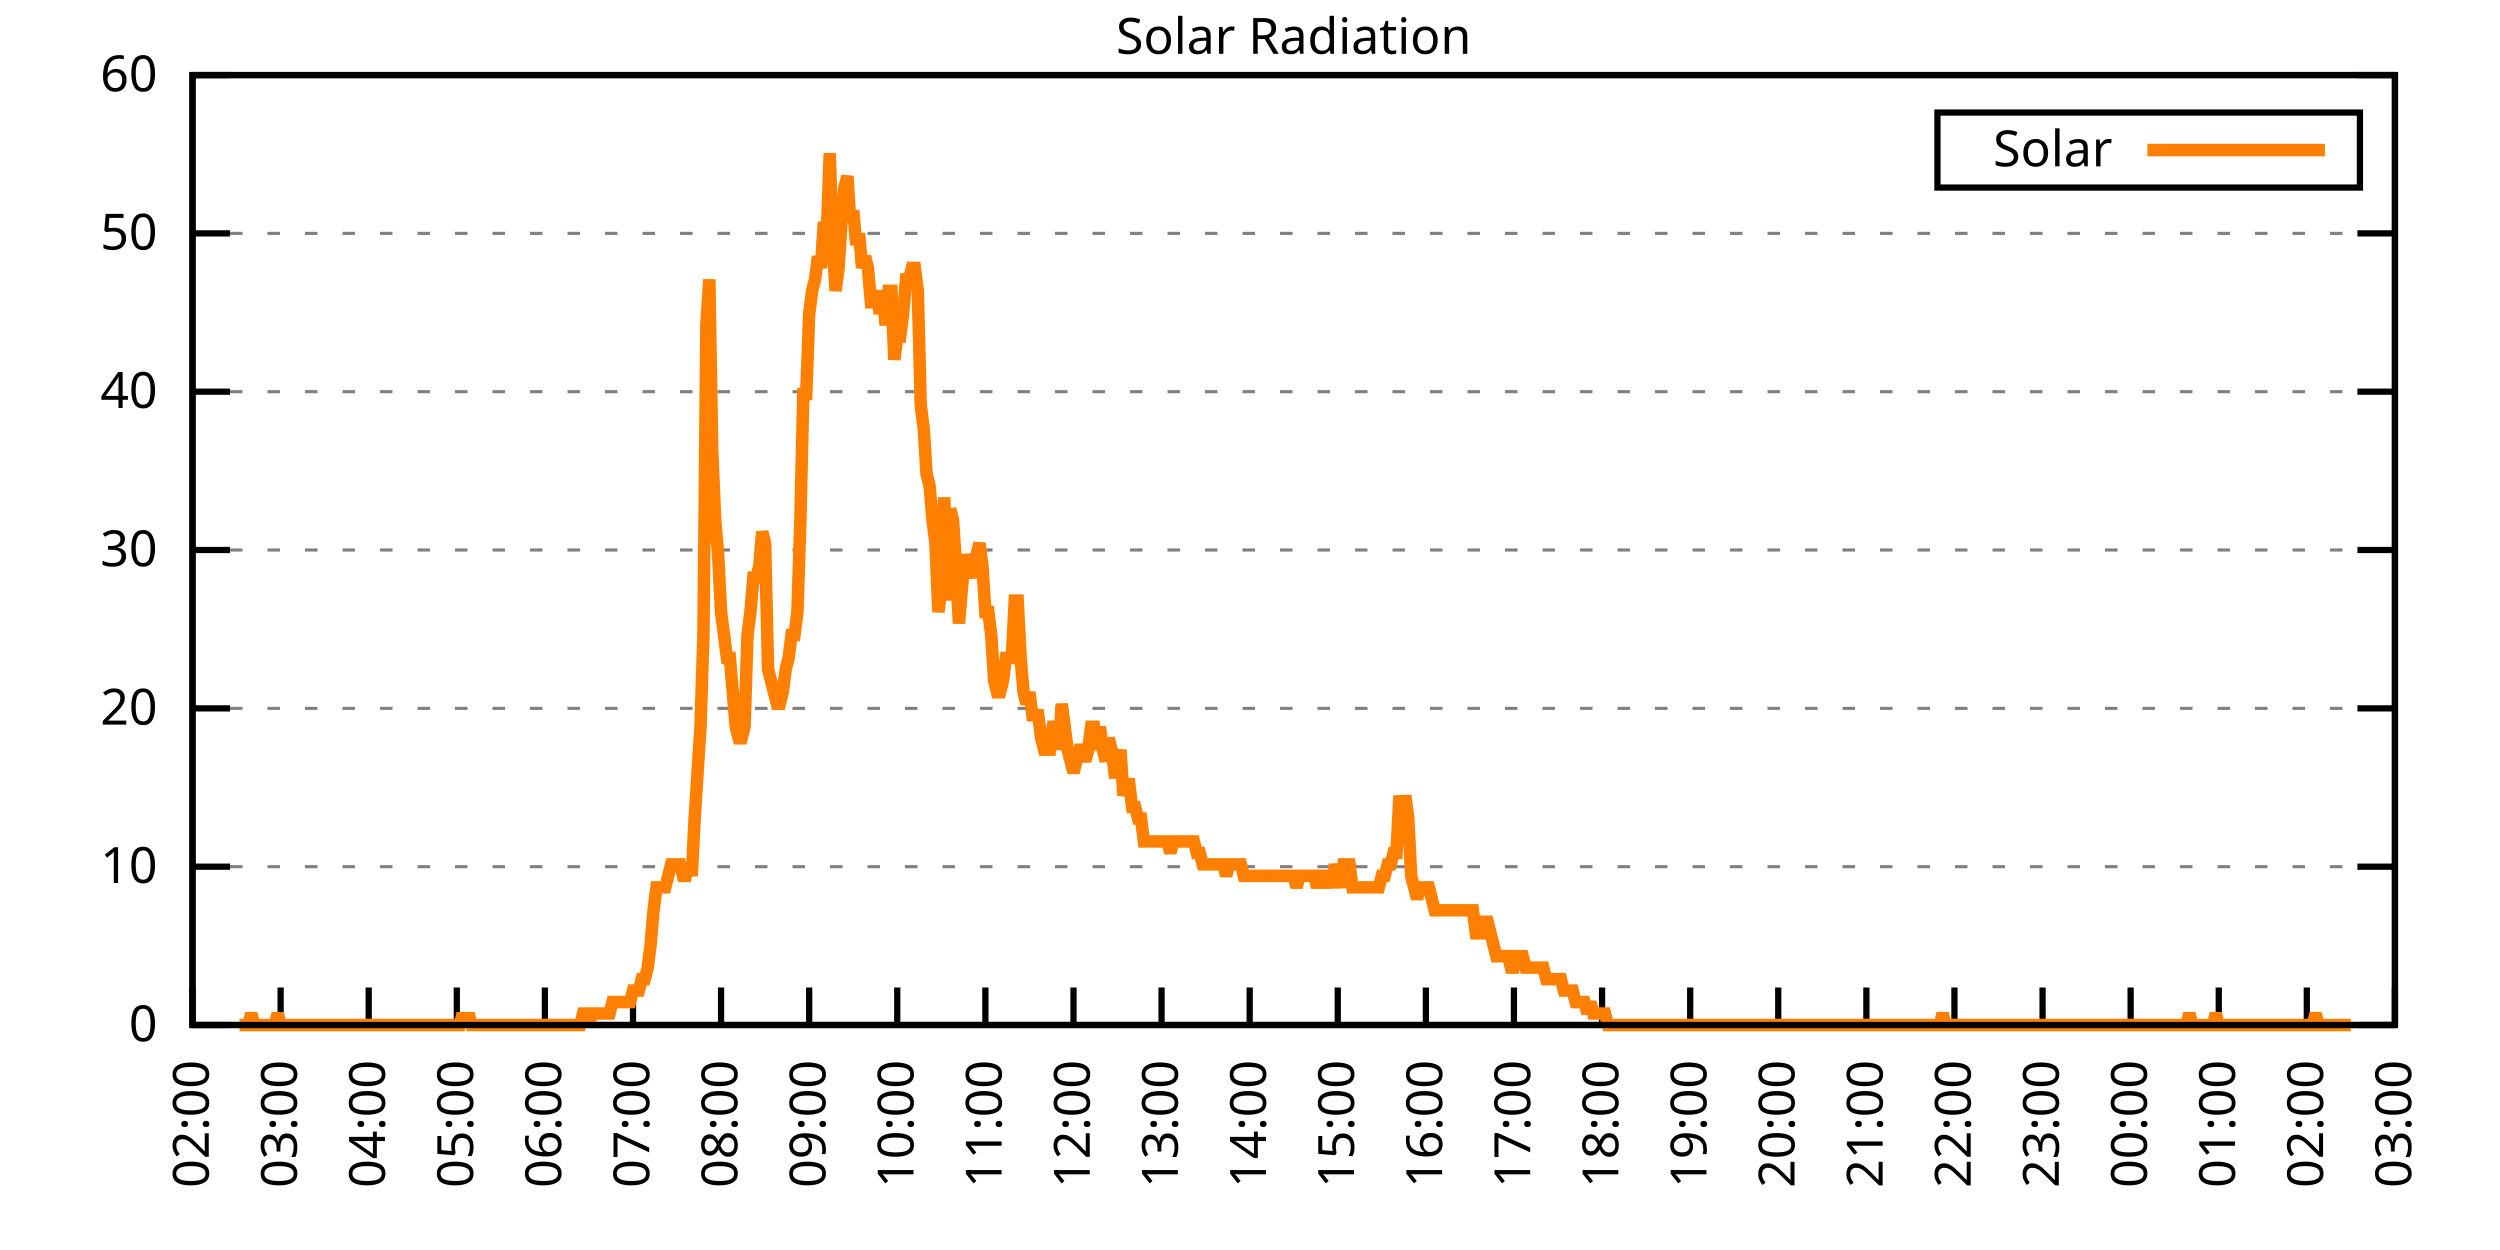
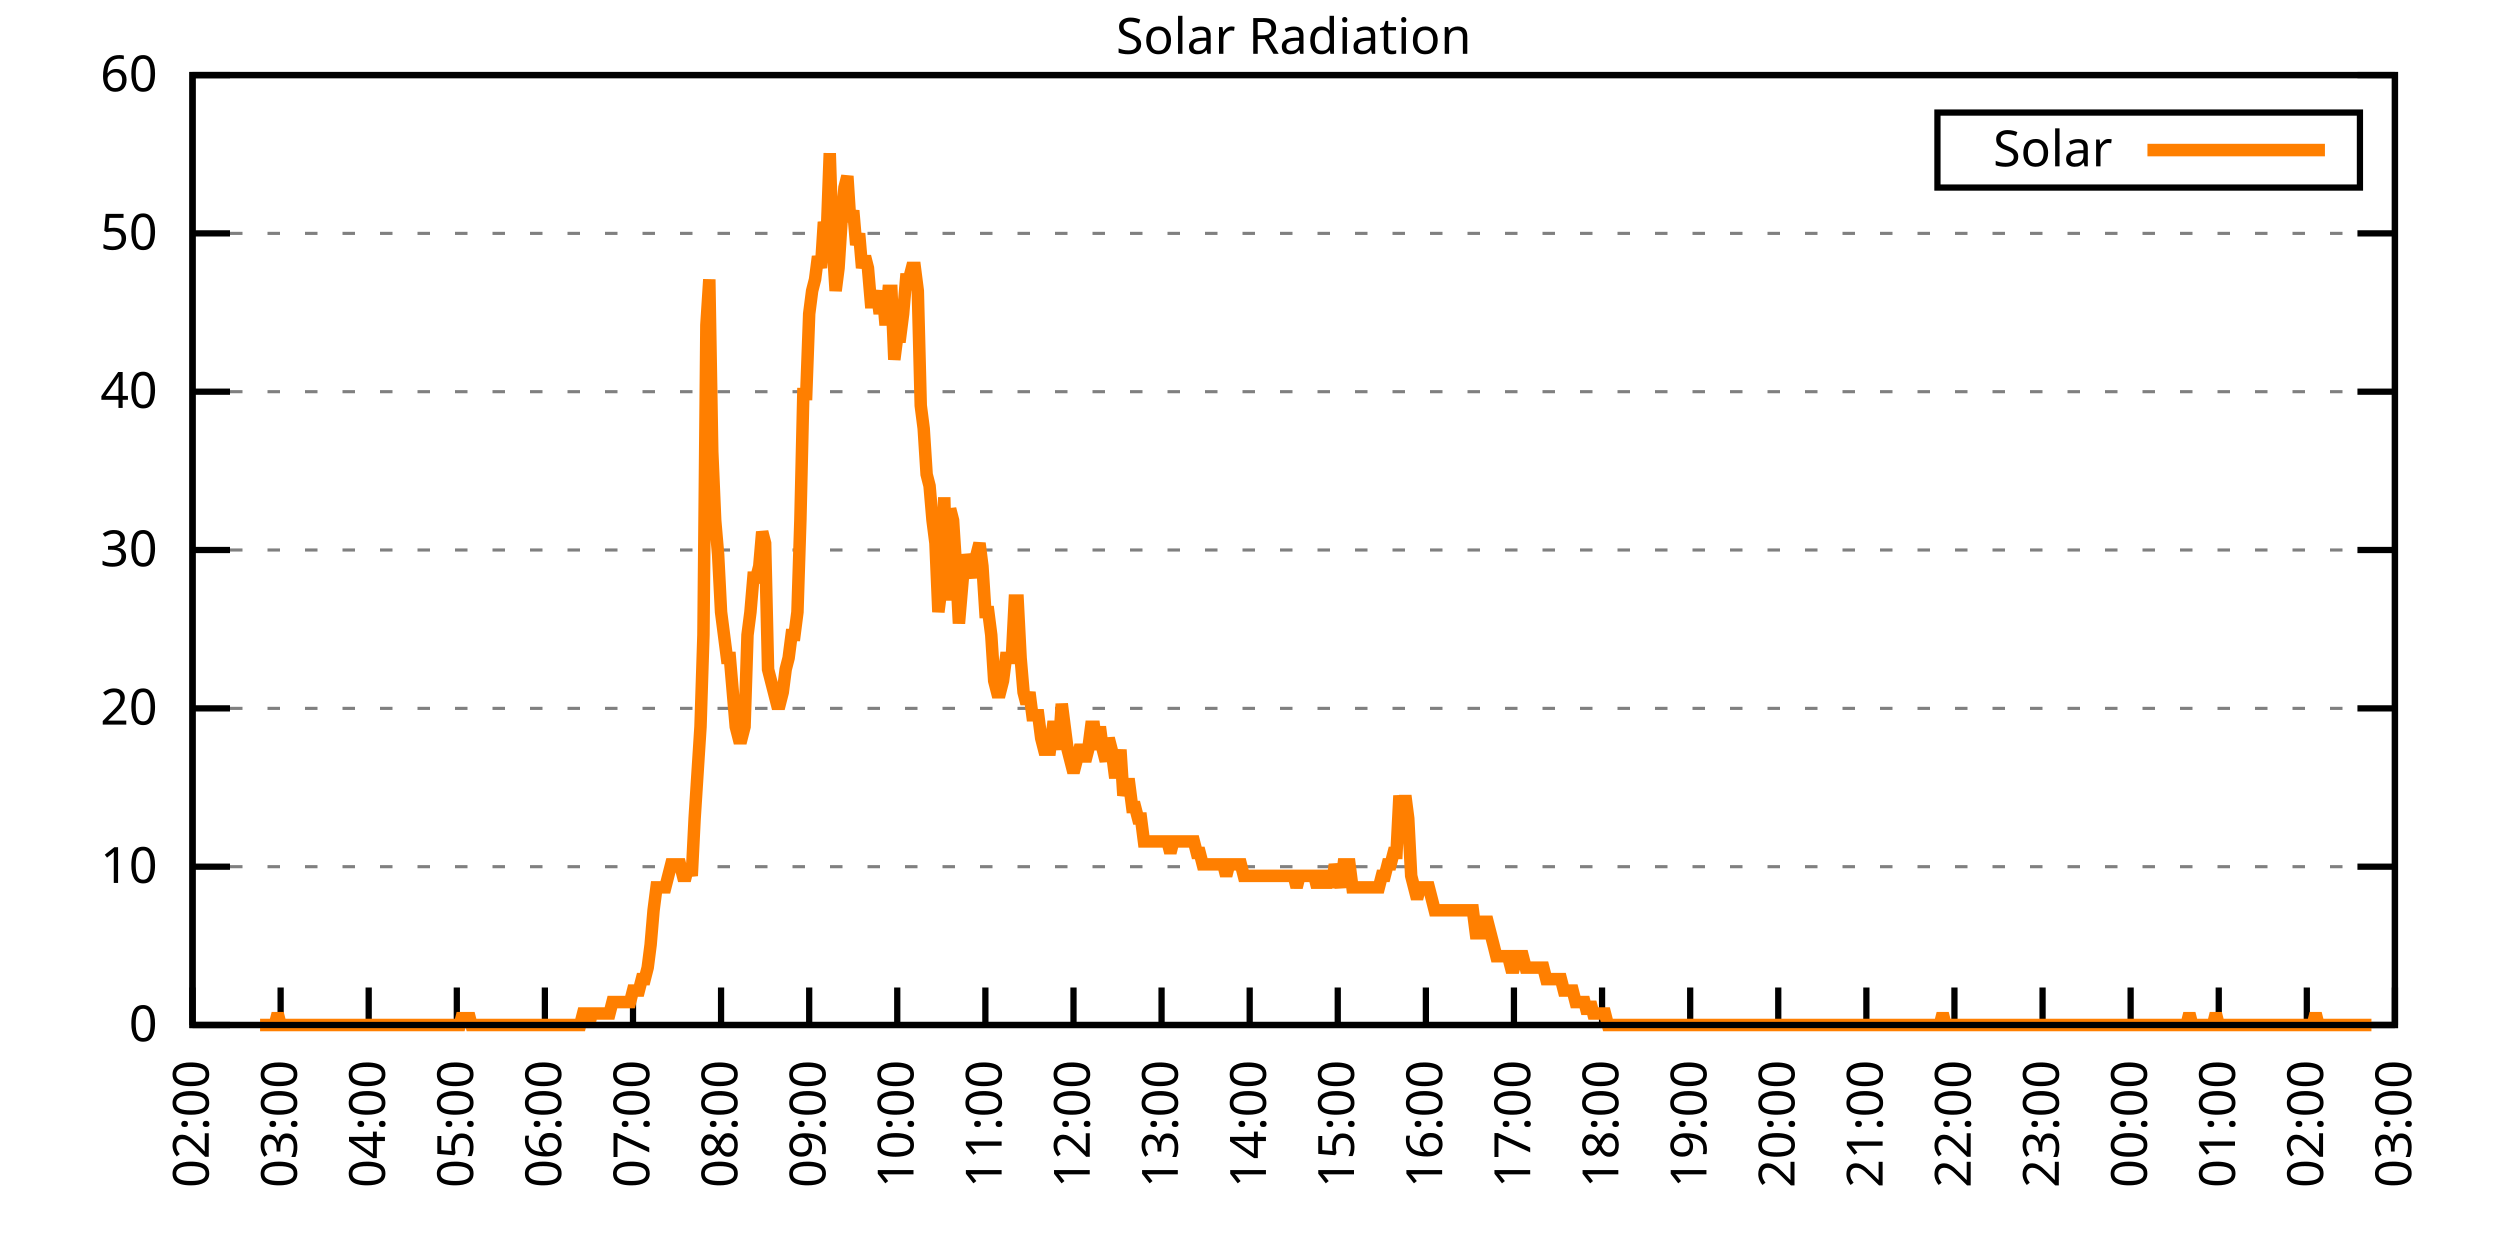
<svg xmlns="http://www.w3.org/2000/svg" xmlns:xlink="http://www.w3.org/1999/xlink" width="400" height="200" viewBox="0 0 400 200">
  <g id="gnuplot_canvas">
    <rect x="0" y="0" width="400" height="200" fill="none" />
    <defs>
      <circle id="gpDot" r="0.5" stroke-width="0.5" stroke="currentColor" />
      <path id="gpPt0" stroke-width="0.333" stroke="currentColor" d="M-1,0 h2 M0,-1 v2" />
      <path id="gpPt1" stroke-width="0.333" stroke="currentColor" d="M-1,-1 L1,1 M1,-1 L-1,1" />
      <path id="gpPt2" stroke-width="0.333" stroke="currentColor" d="M-1,0 L1,0 M0,-1 L0,1 M-1,-1 L1,1 M-1,1 L1,-1" />
      <rect id="gpPt3" stroke-width="0.333" stroke="currentColor" x="-1" y="-1" width="2" height="2" />
      <rect id="gpPt4" stroke-width="0.333" stroke="currentColor" fill="currentColor" x="-1" y="-1" width="2" height="2" />
      <circle id="gpPt5" stroke-width="0.333" stroke="currentColor" cx="0" cy="0" r="1" />
      <use xlink:href="#gpPt5" id="gpPt6" fill="currentColor" stroke="none" />
      <path id="gpPt7" stroke-width="0.333" stroke="currentColor" d="M0,-1.33 L-1.33,0.67 L1.33,0.67 z" />
      <use xlink:href="#gpPt7" id="gpPt8" fill="currentColor" stroke="none" />
      <use xlink:href="#gpPt7" id="gpPt9" stroke="currentColor" transform="rotate(180)" />
      <use xlink:href="#gpPt9" id="gpPt10" fill="currentColor" stroke="none" />
      <use xlink:href="#gpPt3" id="gpPt11" stroke="currentColor" transform="rotate(45)" />
      <use xlink:href="#gpPt11" id="gpPt12" fill="currentColor" stroke="none" />
      <path id="gpPt13" stroke-width="0.333" stroke="currentColor" d="M0,1.330 L1.265,0.411 L0.782,-1.067 L-0.782,-1.076 L-1.265,0.411 z" />
      <use xlink:href="#gpPt13" id="gpPt14" fill="currentColor" stroke="none" />
      <filter id="textbox" filterUnits="objectBoundingBox" x="0" y="0" height="1" width="1">
        <feFlood flood-color="white" flood-opacity="1" result="bgnd" />
        <feComposite in="SourceGraphic" in2="bgnd" operator="atop" />
      </filter>
      <filter id="greybox" filterUnits="objectBoundingBox" x="0" y="0" height="1" width="1">
        <feFlood flood-color="lightgrey" flood-opacity="1" result="grey" />
        <feComposite in="SourceGraphic" in2="grey" operator="atop" />
      </filter>
    </defs>
    <g fill="none" color="white" stroke="currentColor" stroke-width="1.00" stroke-linecap="butt" stroke-linejoin="miter">
</g>
    <g fill="none" color="black" stroke="currentColor" stroke-width="1.00" stroke-linecap="butt" stroke-linejoin="miter">
      <g stroke="none" shape-rendering="crispEdges">
        <polygon fill="rgb(255, 255, 255)" points="30.80,164.00 383.18,164.00 383.18,12.02 30.80,12.02 " />
      </g>
    </g>
    <g fill="none" color="black" stroke="currentColor" stroke-width="1.00" stroke-linecap="butt" stroke-linejoin="miter">
</g>
    <g fill="none" color="black" stroke="black" stroke-width="0.50" stroke-linecap="butt" stroke-linejoin="miter">
</g>
    <g fill="none" color="gray" stroke="currentColor" stroke-width="0.50" stroke-linecap="butt" stroke-linejoin="miter">
      <path stroke="gray" stroke-dasharray="2,4" class="gridline" d="M30.80,164.00 L383.19,164.00  " />
    </g>
    <g fill="none" color="gray" stroke="gray" stroke-width="1.00" stroke-linecap="butt" stroke-linejoin="miter">
</g>
    <g fill="none" color="black" stroke="currentColor" stroke-width="1.00" stroke-linecap="butt" stroke-linejoin="miter">
      <path stroke="black" d="M30.80,164.00 L36.80,164.00 M383.19,164.00 L377.19,164.00  " />
      <g transform="translate(25.20,166.60)" stroke="none" fill="black" font-family="Sans" font-size="8.00" text-anchor="end">
        <text>
          <tspan font-family="Sans"> 0</tspan>
        </text>
      </g>
    </g>
    <g fill="none" color="black" stroke="currentColor" stroke-width="1.00" stroke-linecap="butt" stroke-linejoin="miter">
</g>
    <g fill="none" color="black" stroke="black" stroke-width="0.50" stroke-linecap="butt" stroke-linejoin="miter">
</g>
    <g fill="none" color="gray" stroke="currentColor" stroke-width="0.50" stroke-linecap="butt" stroke-linejoin="miter">
      <path stroke="gray" stroke-dasharray="2,4" class="gridline" d="M30.80,138.67 L383.19,138.67  " />
    </g>
    <g fill="none" color="gray" stroke="gray" stroke-width="1.00" stroke-linecap="butt" stroke-linejoin="miter">
</g>
    <g fill="none" color="black" stroke="currentColor" stroke-width="1.00" stroke-linecap="butt" stroke-linejoin="miter">
      <path stroke="black" d="M30.80,138.67 L36.80,138.67 M383.19,138.67 L377.19,138.67  " />
      <g transform="translate(25.20,141.27)" stroke="none" fill="black" font-family="Sans" font-size="8.00" text-anchor="end">
        <text>
          <tspan font-family="Sans"> 10</tspan>
        </text>
      </g>
    </g>
    <g fill="none" color="black" stroke="currentColor" stroke-width="1.00" stroke-linecap="butt" stroke-linejoin="miter">
</g>
    <g fill="none" color="black" stroke="black" stroke-width="0.50" stroke-linecap="butt" stroke-linejoin="miter">
</g>
    <g fill="none" color="gray" stroke="currentColor" stroke-width="0.50" stroke-linecap="butt" stroke-linejoin="miter">
      <path stroke="gray" stroke-dasharray="2,4" class="gridline" d="M30.80,113.34 L383.19,113.34  " />
    </g>
    <g fill="none" color="gray" stroke="gray" stroke-width="1.00" stroke-linecap="butt" stroke-linejoin="miter">
</g>
    <g fill="none" color="black" stroke="currentColor" stroke-width="1.00" stroke-linecap="butt" stroke-linejoin="miter">
      <path stroke="black" d="M30.80,113.34 L36.80,113.34 M383.19,113.34 L377.19,113.34  " />
      <g transform="translate(25.20,115.94)" stroke="none" fill="black" font-family="Sans" font-size="8.00" text-anchor="end">
        <text>
          <tspan font-family="Sans"> 20</tspan>
        </text>
      </g>
    </g>
    <g fill="none" color="black" stroke="currentColor" stroke-width="1.00" stroke-linecap="butt" stroke-linejoin="miter">
</g>
    <g fill="none" color="black" stroke="black" stroke-width="0.50" stroke-linecap="butt" stroke-linejoin="miter">
</g>
    <g fill="none" color="gray" stroke="currentColor" stroke-width="0.50" stroke-linecap="butt" stroke-linejoin="miter">
      <path stroke="gray" stroke-dasharray="2,4" class="gridline" d="M30.80,88.00 L383.19,88.00  " />
    </g>
    <g fill="none" color="gray" stroke="gray" stroke-width="1.00" stroke-linecap="butt" stroke-linejoin="miter">
</g>
    <g fill="none" color="black" stroke="currentColor" stroke-width="1.00" stroke-linecap="butt" stroke-linejoin="miter">
      <path stroke="black" d="M30.80,88.00 L36.80,88.00 M383.19,88.00 L377.19,88.00  " />
      <g transform="translate(25.20,90.60)" stroke="none" fill="black" font-family="Sans" font-size="8.00" text-anchor="end">
        <text>
          <tspan font-family="Sans"> 30</tspan>
        </text>
      </g>
    </g>
    <g fill="none" color="black" stroke="currentColor" stroke-width="1.00" stroke-linecap="butt" stroke-linejoin="miter">
</g>
    <g fill="none" color="black" stroke="black" stroke-width="0.50" stroke-linecap="butt" stroke-linejoin="miter">
</g>
    <g fill="none" color="gray" stroke="currentColor" stroke-width="0.50" stroke-linecap="butt" stroke-linejoin="miter">
      <path stroke="gray" stroke-dasharray="2,4" class="gridline" d="M30.80,62.67 L383.19,62.67  " />
    </g>
    <g fill="none" color="gray" stroke="gray" stroke-width="1.00" stroke-linecap="butt" stroke-linejoin="miter">
</g>
    <g fill="none" color="black" stroke="currentColor" stroke-width="1.00" stroke-linecap="butt" stroke-linejoin="miter">
      <path stroke="black" d="M30.80,62.67 L36.80,62.67 M383.19,62.67 L377.19,62.67  " />
      <g transform="translate(25.20,65.27)" stroke="none" fill="black" font-family="Sans" font-size="8.00" text-anchor="end">
        <text>
          <tspan font-family="Sans"> 40</tspan>
        </text>
      </g>
    </g>
    <g fill="none" color="black" stroke="currentColor" stroke-width="1.00" stroke-linecap="butt" stroke-linejoin="miter">
</g>
    <g fill="none" color="black" stroke="black" stroke-width="0.50" stroke-linecap="butt" stroke-linejoin="miter">
</g>
    <g fill="none" color="gray" stroke="currentColor" stroke-width="0.50" stroke-linecap="butt" stroke-linejoin="miter">
      <path stroke="gray" stroke-dasharray="2,4" class="gridline" d="M30.80,37.34 L383.19,37.34  " />
    </g>
    <g fill="none" color="gray" stroke="gray" stroke-width="1.00" stroke-linecap="butt" stroke-linejoin="miter">
</g>
    <g fill="none" color="black" stroke="currentColor" stroke-width="1.00" stroke-linecap="butt" stroke-linejoin="miter">
      <path stroke="black" d="M30.80,37.34 L36.80,37.34 M383.19,37.34 L377.19,37.34  " />
      <g transform="translate(25.20,39.94)" stroke="none" fill="black" font-family="Sans" font-size="8.00" text-anchor="end">
        <text>
          <tspan font-family="Sans"> 50</tspan>
        </text>
      </g>
    </g>
    <g fill="none" color="black" stroke="currentColor" stroke-width="1.00" stroke-linecap="butt" stroke-linejoin="miter">
</g>
    <g fill="none" color="black" stroke="black" stroke-width="0.50" stroke-linecap="butt" stroke-linejoin="miter">
</g>
    <g fill="none" color="gray" stroke="currentColor" stroke-width="0.50" stroke-linecap="butt" stroke-linejoin="miter">
      <path stroke="gray" stroke-dasharray="2,4" class="gridline" d="M30.80,12.01 L383.19,12.01  " />
    </g>
    <g fill="none" color="gray" stroke="gray" stroke-width="1.00" stroke-linecap="butt" stroke-linejoin="miter">
</g>
    <g fill="none" color="black" stroke="currentColor" stroke-width="1.00" stroke-linecap="butt" stroke-linejoin="miter">
      <path stroke="black" d="M30.80,12.01 L36.80,12.01 M383.19,12.01 L377.19,12.01  " />
      <g transform="translate(25.20,14.61)" stroke="none" fill="black" font-family="Sans" font-size="8.00" text-anchor="end">
        <text>
          <tspan font-family="Sans"> 60</tspan>
        </text>
      </g>
    </g>
    <g fill="none" color="black" stroke="currentColor" stroke-width="1.00" stroke-linecap="butt" stroke-linejoin="miter">
      <path stroke="black" d="M30.80,164.00 L30.80,158.00  " />
      <g transform="translate(33.40,169.60) rotate(270.00)" stroke="none" fill="black" font-family="Sans" font-size="8.00" text-anchor="end">
        <text>
          <tspan font-family="Sans">02:00</tspan>
        </text>
      </g>
    </g>
    <g fill="none" color="black" stroke="currentColor" stroke-width="1.00" stroke-linecap="butt" stroke-linejoin="miter">
      <path stroke="black" d="M44.90,164.00 L44.90,158.00  " />
      <g transform="translate(47.50,169.60) rotate(270.00)" stroke="none" fill="black" font-family="Sans" font-size="8.00" text-anchor="end">
        <text>
          <tspan font-family="Sans">03:00</tspan>
        </text>
      </g>
    </g>
    <g fill="none" color="black" stroke="currentColor" stroke-width="1.00" stroke-linecap="butt" stroke-linejoin="miter">
      <path stroke="black" d="M58.99,164.00 L58.99,158.00  " />
      <g transform="translate(61.59,169.60) rotate(270.00)" stroke="none" fill="black" font-family="Sans" font-size="8.00" text-anchor="end">
        <text>
          <tspan font-family="Sans">04:00</tspan>
        </text>
      </g>
    </g>
    <g fill="none" color="black" stroke="currentColor" stroke-width="1.00" stroke-linecap="butt" stroke-linejoin="miter">
      <path stroke="black" d="M73.09,164.00 L73.09,158.00  " />
      <g transform="translate(75.69,169.60) rotate(270.00)" stroke="none" fill="black" font-family="Sans" font-size="8.00" text-anchor="end">
        <text>
          <tspan font-family="Sans">05:00</tspan>
        </text>
      </g>
    </g>
    <g fill="none" color="black" stroke="currentColor" stroke-width="1.00" stroke-linecap="butt" stroke-linejoin="miter">
      <path stroke="black" d="M87.18,164.00 L87.18,158.00  " />
      <g transform="translate(89.78,169.60) rotate(270.00)" stroke="none" fill="black" font-family="Sans" font-size="8.00" text-anchor="end">
        <text>
          <tspan font-family="Sans">06:00</tspan>
        </text>
      </g>
    </g>
    <g fill="none" color="black" stroke="currentColor" stroke-width="1.00" stroke-linecap="butt" stroke-linejoin="miter">
      <path stroke="black" d="M101.28,164.00 L101.28,158.00  " />
      <g transform="translate(103.88,169.60) rotate(270.00)" stroke="none" fill="black" font-family="Sans" font-size="8.00" text-anchor="end">
        <text>
          <tspan font-family="Sans">07:00</tspan>
        </text>
      </g>
    </g>
    <g fill="none" color="black" stroke="currentColor" stroke-width="1.00" stroke-linecap="butt" stroke-linejoin="miter">
      <path stroke="black" d="M115.37,164.00 L115.37,158.00  " />
      <g transform="translate(117.97,169.60) rotate(270.00)" stroke="none" fill="black" font-family="Sans" font-size="8.00" text-anchor="end">
        <text>
          <tspan font-family="Sans">08:00</tspan>
        </text>
      </g>
    </g>
    <g fill="none" color="black" stroke="currentColor" stroke-width="1.00" stroke-linecap="butt" stroke-linejoin="miter">
      <path stroke="black" d="M129.47,164.00 L129.47,158.00  " />
      <g transform="translate(132.07,169.60) rotate(270.00)" stroke="none" fill="black" font-family="Sans" font-size="8.00" text-anchor="end">
        <text>
          <tspan font-family="Sans">09:00</tspan>
        </text>
      </g>
    </g>
    <g fill="none" color="black" stroke="currentColor" stroke-width="1.00" stroke-linecap="butt" stroke-linejoin="miter">
      <path stroke="black" d="M143.56,164.00 L143.56,158.00  " />
      <g transform="translate(146.16,169.60) rotate(270.00)" stroke="none" fill="black" font-family="Sans" font-size="8.00" text-anchor="end">
        <text>
          <tspan font-family="Sans">10:00</tspan>
        </text>
      </g>
    </g>
    <g fill="none" color="black" stroke="currentColor" stroke-width="1.00" stroke-linecap="butt" stroke-linejoin="miter">
      <path stroke="black" d="M157.66,164.00 L157.66,158.00  " />
      <g transform="translate(160.26,169.60) rotate(270.00)" stroke="none" fill="black" font-family="Sans" font-size="8.00" text-anchor="end">
        <text>
          <tspan font-family="Sans">11:00</tspan>
        </text>
      </g>
    </g>
    <g fill="none" color="black" stroke="currentColor" stroke-width="1.00" stroke-linecap="butt" stroke-linejoin="miter">
      <path stroke="black" d="M171.76,164.00 L171.76,158.00  " />
      <g transform="translate(174.36,169.60) rotate(270.00)" stroke="none" fill="black" font-family="Sans" font-size="8.00" text-anchor="end">
        <text>
          <tspan font-family="Sans">12:00</tspan>
        </text>
      </g>
    </g>
    <g fill="none" color="black" stroke="currentColor" stroke-width="1.00" stroke-linecap="butt" stroke-linejoin="miter">
      <path stroke="black" d="M185.85,164.00 L185.85,158.00  " />
      <g transform="translate(188.45,169.60) rotate(270.00)" stroke="none" fill="black" font-family="Sans" font-size="8.00" text-anchor="end">
        <text>
          <tspan font-family="Sans">13:00</tspan>
        </text>
      </g>
    </g>
    <g fill="none" color="black" stroke="currentColor" stroke-width="1.00" stroke-linecap="butt" stroke-linejoin="miter">
      <path stroke="black" d="M199.95,164.00 L199.95,158.00  " />
      <g transform="translate(202.55,169.60) rotate(270.00)" stroke="none" fill="black" font-family="Sans" font-size="8.00" text-anchor="end">
        <text>
          <tspan font-family="Sans">14:00</tspan>
        </text>
      </g>
    </g>
    <g fill="none" color="black" stroke="currentColor" stroke-width="1.00" stroke-linecap="butt" stroke-linejoin="miter">
      <path stroke="black" d="M214.04,164.00 L214.04,158.00  " />
      <g transform="translate(216.64,169.60) rotate(270.00)" stroke="none" fill="black" font-family="Sans" font-size="8.00" text-anchor="end">
        <text>
          <tspan font-family="Sans">15:00</tspan>
        </text>
      </g>
    </g>
    <g fill="none" color="black" stroke="currentColor" stroke-width="1.00" stroke-linecap="butt" stroke-linejoin="miter">
      <path stroke="black" d="M228.14,164.00 L228.14,158.00  " />
      <g transform="translate(230.74,169.60) rotate(270.00)" stroke="none" fill="black" font-family="Sans" font-size="8.00" text-anchor="end">
        <text>
          <tspan font-family="Sans">16:00</tspan>
        </text>
      </g>
    </g>
    <g fill="none" color="black" stroke="currentColor" stroke-width="1.00" stroke-linecap="butt" stroke-linejoin="miter">
      <path stroke="black" d="M242.23,164.00 L242.23,158.00  " />
      <g transform="translate(244.83,169.60) rotate(270.00)" stroke="none" fill="black" font-family="Sans" font-size="8.00" text-anchor="end">
        <text>
          <tspan font-family="Sans">17:00</tspan>
        </text>
      </g>
    </g>
    <g fill="none" color="black" stroke="currentColor" stroke-width="1.00" stroke-linecap="butt" stroke-linejoin="miter">
      <path stroke="black" d="M256.33,164.00 L256.33,158.00  " />
      <g transform="translate(258.93,169.60) rotate(270.00)" stroke="none" fill="black" font-family="Sans" font-size="8.00" text-anchor="end">
        <text>
          <tspan font-family="Sans">18:00</tspan>
        </text>
      </g>
    </g>
    <g fill="none" color="black" stroke="currentColor" stroke-width="1.00" stroke-linecap="butt" stroke-linejoin="miter">
      <path stroke="black" d="M270.43,164.00 L270.43,158.00  " />
      <g transform="translate(273.03,169.60) rotate(270.00)" stroke="none" fill="black" font-family="Sans" font-size="8.00" text-anchor="end">
        <text>
          <tspan font-family="Sans">19:00</tspan>
        </text>
      </g>
    </g>
    <g fill="none" color="black" stroke="currentColor" stroke-width="1.00" stroke-linecap="butt" stroke-linejoin="miter">
      <path stroke="black" d="M284.52,164.00 L284.52,158.00  " />
      <g transform="translate(287.12,169.60) rotate(270.00)" stroke="none" fill="black" font-family="Sans" font-size="8.00" text-anchor="end">
        <text>
          <tspan font-family="Sans">20:00</tspan>
        </text>
      </g>
    </g>
    <g fill="none" color="black" stroke="currentColor" stroke-width="1.00" stroke-linecap="butt" stroke-linejoin="miter">
      <path stroke="black" d="M298.62,164.00 L298.62,158.00  " />
      <g transform="translate(301.22,169.60) rotate(270.00)" stroke="none" fill="black" font-family="Sans" font-size="8.00" text-anchor="end">
        <text>
          <tspan font-family="Sans">21:00</tspan>
        </text>
      </g>
    </g>
    <g fill="none" color="black" stroke="currentColor" stroke-width="1.00" stroke-linecap="butt" stroke-linejoin="miter">
      <path stroke="black" d="M312.71,164.00 L312.71,158.00  " />
      <g transform="translate(315.31,169.60) rotate(270.00)" stroke="none" fill="black" font-family="Sans" font-size="8.00" text-anchor="end">
        <text>
          <tspan font-family="Sans">22:00</tspan>
        </text>
      </g>
    </g>
    <g fill="none" color="black" stroke="currentColor" stroke-width="1.00" stroke-linecap="butt" stroke-linejoin="miter">
      <path stroke="black" d="M326.81,164.00 L326.81,158.00  " />
      <g transform="translate(329.41,169.60) rotate(270.00)" stroke="none" fill="black" font-family="Sans" font-size="8.00" text-anchor="end">
        <text>
          <tspan font-family="Sans">23:00</tspan>
        </text>
      </g>
    </g>
    <g fill="none" color="black" stroke="currentColor" stroke-width="1.00" stroke-linecap="butt" stroke-linejoin="miter">
      <path stroke="black" d="M340.90,164.00 L340.90,158.00  " />
      <g transform="translate(343.50,169.60) rotate(270.00)" stroke="none" fill="black" font-family="Sans" font-size="8.00" text-anchor="end">
        <text>
          <tspan font-family="Sans">00:00</tspan>
        </text>
      </g>
    </g>
    <g fill="none" color="black" stroke="currentColor" stroke-width="1.00" stroke-linecap="butt" stroke-linejoin="miter">
      <path stroke="black" d="M355.00,164.00 L355.00,158.00  " />
      <g transform="translate(357.60,169.60) rotate(270.00)" stroke="none" fill="black" font-family="Sans" font-size="8.00" text-anchor="end">
        <text>
          <tspan font-family="Sans">01:00</tspan>
        </text>
      </g>
    </g>
    <g fill="none" color="black" stroke="currentColor" stroke-width="1.00" stroke-linecap="butt" stroke-linejoin="miter">
      <path stroke="black" d="M369.09,164.00 L369.09,158.00  " />
      <g transform="translate(371.69,169.60) rotate(270.00)" stroke="none" fill="black" font-family="Sans" font-size="8.00" text-anchor="end">
        <text>
          <tspan font-family="Sans">02:00</tspan>
        </text>
      </g>
    </g>
    <g fill="none" color="black" stroke="currentColor" stroke-width="1.00" stroke-linecap="butt" stroke-linejoin="miter">
      <path stroke="black" d="M383.19,164.00 L383.19,158.00  " />
      <g transform="translate(385.79,169.60) rotate(270.00)" stroke="none" fill="black" font-family="Sans" font-size="8.00" text-anchor="end">
        <text>
          <tspan font-family="Sans">03:00</tspan>
        </text>
      </g>
    </g>
    <g fill="none" color="black" stroke="currentColor" stroke-width="1.00" stroke-linecap="butt" stroke-linejoin="miter">
</g>
    <g fill="none" color="black" stroke="currentColor" stroke-width="1.00" stroke-linecap="butt" stroke-linejoin="miter">
      <path stroke="black" d="M30.80,12.01 L30.80,164.00 L383.19,164.00 L383.19,12.01 L30.80,12.01 Z  " />
    </g>
    <g fill="none" color="black" stroke="currentColor" stroke-width="1.00" stroke-linecap="butt" stroke-linejoin="miter">
</g>
    <g fill="none" color="black" stroke="currentColor" stroke-width="1.00" stroke-linecap="butt" stroke-linejoin="miter">
      <path stroke="black" d="M309.99,30.01 L309.99,18.01 L377.59,18.01 L377.59,30.01 L309.99,30.01 Z  " />
    </g>
    <g id="Solar_Radiation_plot_1">
      <g fill="none" color="white" stroke="black" stroke-width="2.00" stroke-linecap="butt" stroke-linejoin="miter">
</g>
      <g fill="none" color="black" stroke="currentColor" stroke-width="2.00" stroke-linecap="butt" stroke-linejoin="miter">
        <g transform="translate(337.99,26.61)" stroke="none" fill="black" font-family="Sans" font-size="8.00" text-anchor="end">
          <text>
            <tspan font-family="Sans">Solar</tspan>
          </text>
        </g>
      </g>
      <g fill="none" color="black" stroke="currentColor" stroke-width="2.00" stroke-linecap="butt" stroke-linejoin="miter">
-         <path stroke="rgb(255, 127,   0)" d="M343.59,24.01 L371.99,24.01 M38.32,164.00 L38.79,164.00 L39.26,164.00 L39.73,164.00 L40.20,162.16 L40.67,164.00   L41.14,164.00 L41.61,164.00 L42.08,164.00 L42.55,164.00 L43.02,164.00 L43.49,164.00 L43.96,164.00 L44.43,162.16   L44.90,164.00 L45.37,164.00 L45.84,164.00 L46.31,164.00 L46.78,164.00 L47.24,164.00 L47.71,164.00 L48.18,164.00   L48.65,164.00 L49.12,164.00 L49.59,164.00 L50.06,164.00 L50.53,164.00 L51.00,164.00 L51.47,164.00 L51.94,164.00   L52.41,164.00 L52.88,164.00 L53.35,164.00 L53.82,164.00 L54.29,164.00 L54.76,164.00 L55.23,164.00 L55.70,164.00   L56.17,164.00 L56.64,164.00 L57.11,164.00 L57.58,164.00 L58.05,164.00 L58.52,164.00 L58.99,164.00 L59.46,164.00   L59.93,164.00 L60.40,164.00 L60.87,164.00 L61.34,164.00 L61.81,164.00 L62.28,164.00 L62.75,164.00 L63.22,164.00   L63.69,164.00 L64.16,164.00 L64.63,164.00 L65.10,164.00 L65.57,164.00 L66.04,164.00 L66.51,164.00 L66.98,164.00   L67.45,164.00 L67.92,164.00 L68.39,164.00 L68.86,164.00 L69.33,164.00 L69.80,164.00 L70.27,164.00 L70.74,164.00   L71.21,164.00 L71.68,164.00 L72.15,164.00 L72.62,164.00 L73.09,164.00 L73.56,164.00 L74.03,162.16 L74.50,164.00   L74.97,162.16 L75.44,164.00 L75.91,164.00 L76.38,164.00 L76.85,164.00 L77.32,164.00 L77.79,164.00 L78.26,164.00   L78.73,164.00 L79.19,164.00 L79.66,164.00 L80.13,164.00 L80.60,164.00 L81.07,164.00 L81.54,164.00 L82.01,164.00   L82.48,164.00 L82.95,164.00 L83.42,164.00 L83.89,164.00 L84.36,164.00 L84.83,164.00 L85.30,164.00 L85.77,164.00   L86.24,164.00 L86.71,164.00 L87.18,164.00 L87.65,164.00 L88.12,164.00 L88.59,164.00 L89.06,164.00 L89.53,164.00   L90.00,164.00 L90.47,164.00 L90.94,164.00 L91.41,164.00 L91.88,164.00 L92.35,164.00 L92.82,164.00 L93.29,162.16   L93.76,162.16 L94.23,164.00 L94.70,162.16 L95.17,162.16 L95.64,162.16 L96.11,162.16 L96.58,162.16 L97.05,162.16   L97.52,162.16 L97.99,160.33 L98.46,160.33 L98.93,160.33 L99.40,160.33 L99.87,160.33 L100.34,160.33 L100.81,160.33   L101.28,158.49 L101.75,158.49 L102.22,158.49 L102.69,156.66 L103.16,156.66 L103.63,154.82 L104.10,151.15 L104.57,145.65   L105.04,141.98 L105.51,141.98 L105.98,141.98 L106.45,141.98 L106.92,140.14 L107.39,138.30 L107.86,138.30 L108.33,138.30   L108.80,138.30 L109.27,140.14 L109.74,140.14 L110.21,138.30 L110.68,140.14 L111.14,130.96 L111.61,123.62 L112.08,116.28   L112.55,101.60 L113.02,52.04 L113.49,44.70 L113.96,72.23 L114.43,83.24 L114.90,88.75 L115.37,97.93 L115.84,101.60   L116.31,105.27 L116.78,105.27 L117.25,110.77 L117.72,116.28 L118.19,118.12 L118.66,118.12 L119.13,116.28 L119.60,101.60   L120.07,97.93 L120.54,92.42 L121.01,92.42 L121.48,90.59 L121.95,85.08 L122.42,86.91 L122.89,107.10 L123.36,108.94   L123.83,110.77 L124.30,112.61 L124.77,112.61 L125.24,110.77 L125.71,107.10 L126.18,105.27 L126.65,101.60 L127.12,101.60   L127.59,97.93 L128.06,83.24 L128.53,63.05 L129.00,63.05 L129.47,50.21 L129.94,46.54 L130.41,44.70 L130.88,41.03   L131.35,42.87 L131.82,35.52 L132.29,37.36 L132.76,24.51 L133.23,39.19 L133.70,46.54 L134.17,42.87 L134.64,35.52   L135.11,30.02 L135.58,28.18 L136.05,35.52 L136.52,33.69 L136.99,39.19 L137.46,37.36 L137.93,42.87 L138.40,41.03   L138.87,42.87 L139.34,48.37 L139.81,48.37 L140.28,46.54 L140.75,50.21 L141.22,46.54 L141.69,52.04 L142.16,46.54   L142.63,46.54 L143.09,57.55 L143.56,53.88 L144.03,53.88 L144.50,50.21 L144.97,44.70 L145.44,44.70 L145.91,42.87   L146.38,42.87 L146.85,46.54 L147.32,64.89 L147.79,68.56 L148.26,75.90 L148.73,77.74 L149.20,83.24 L149.67,86.91   L150.14,97.93 L150.61,94.26 L151.08,79.57 L151.55,96.09 L152.02,81.41 L152.49,83.24 L152.96,90.59 L153.43,99.76   L153.90,94.26 L154.37,88.75 L154.84,90.59 L155.31,90.59 L155.78,92.42 L156.25,88.75 L156.72,86.91 L157.19,90.59   L157.66,97.93 L158.13,97.93 L158.60,101.60 L159.07,108.94 L159.54,110.77 L160.01,110.77 L160.48,108.94 L160.95,105.27   L161.42,105.27 L161.89,105.27 L162.36,96.09 L162.83,96.09 L163.30,105.27 L163.77,110.77 L164.24,112.61 L164.71,110.77   L165.18,114.44 L165.65,114.44 L166.12,114.44 L166.59,118.12 L167.06,119.95 L167.53,119.95 L168.00,119.95 L168.47,116.28   L168.94,116.28 L169.41,119.95 L169.88,112.61 L170.35,116.28 L170.82,119.95 L171.29,121.79 L171.76,123.62 L172.23,121.79   L172.70,119.95 L173.17,119.95 L173.64,121.79 L174.11,119.95 L174.58,116.28 L175.04,116.28 L175.51,119.95 L175.98,116.28   L176.45,119.95 L176.92,121.79 L177.39,118.12 L177.86,119.95 L178.33,123.62 L178.80,123.62 L179.27,119.95 L179.74,127.29   L180.21,125.46 L180.68,125.46 L181.15,129.13 L181.62,129.13 L182.09,130.96 L182.56,130.96 L183.03,134.63 L183.50,134.63   L183.97,134.63 L184.44,134.63 L184.91,134.63 L185.38,134.63 L185.85,134.63 L186.32,134.63 L186.79,134.63 L187.26,136.47   L187.73,134.63 L188.20,134.63 L188.67,134.63 L189.14,134.63 L189.61,134.63 L190.08,134.63 L190.55,134.63 L191.02,134.63   L191.49,136.47 L191.96,136.47 L192.43,138.30 L192.90,138.30 L193.37,138.30 L193.84,138.30 L194.31,138.30 L194.78,138.30   L195.25,138.30 L195.72,138.30 L196.19,140.14 L196.66,138.30 L197.13,138.30 L197.60,138.30 L198.07,138.30 L198.54,138.30   L199.01,140.14 L199.48,140.14 L199.95,140.14 L200.42,140.14 L200.89,140.14 L201.36,140.14 L201.83,140.14 L202.30,140.14   L202.77,140.14 L203.24,140.14 L203.71,140.14 L204.18,140.14 L204.65,140.14 L205.12,140.14 L205.59,140.14 L206.06,140.14   L206.53,140.14 L207.00,140.14 L207.46,141.98 L207.93,140.14 L208.40,140.14 L208.87,140.14 L209.34,140.14 L209.81,140.14   L210.28,140.14 L210.75,141.98 L211.22,140.14 L211.69,140.14 L212.16,141.98 L212.63,140.14 L213.10,141.98 L213.57,138.30   L214.04,140.14 L214.51,141.98 L214.98,138.30 L215.45,138.30 L215.92,138.30 L216.39,141.98 L216.86,141.98 L217.33,141.98   L217.80,141.98 L218.27,141.98 L218.74,141.98 L219.21,141.98 L219.68,141.98 L220.15,141.98 L220.62,141.98 L221.09,140.14   L221.56,140.14 L222.03,138.30 L222.50,138.30 L222.97,136.47 L223.44,136.47 L223.91,127.29 L224.38,130.96 L224.85,127.29   L225.32,130.96 L225.79,140.14 L226.26,141.98 L226.73,143.81 L227.20,141.98 L227.67,141.98 L228.14,141.98 L228.61,141.98   L229.08,143.81 L229.55,145.65 L230.02,145.65 L230.49,145.65 L230.96,145.65 L231.43,145.65 L231.90,145.65 L232.37,145.65   L232.84,145.65 L233.31,145.65 L233.78,145.65 L234.25,145.65 L234.72,145.65 L235.19,145.65 L235.66,145.65 L236.13,149.32   L236.60,149.32 L237.07,149.32 L237.54,147.48 L238.01,147.48 L238.48,149.32 L238.95,151.15 L239.41,152.99 L239.88,152.99   L240.35,152.99 L240.82,152.99 L241.29,152.99 L241.76,154.82 L242.23,154.82 L242.70,152.99 L243.17,152.99 L243.64,152.99   L244.11,154.82 L244.58,154.82 L245.05,154.82 L245.52,154.82 L245.99,154.82 L246.46,154.82 L246.93,154.82 L247.40,156.66   L247.87,156.66 L248.34,156.66 L248.81,156.66 L249.28,156.66 L249.75,156.66 L250.22,158.49 L250.69,158.49 L251.16,158.49   L251.63,158.49 L252.10,160.33 L252.57,160.33 L253.04,160.33 L253.51,160.33 L253.98,162.16 L254.45,160.33 L254.92,162.16   L255.39,162.16 L255.86,162.16 L256.33,162.16 L256.80,162.16 L257.27,164.00 L257.74,164.00 L258.21,164.00 L258.68,164.00   L259.15,164.00 L259.62,164.00 L260.09,164.00 L260.56,164.00 L261.03,164.00 L261.50,164.00 L261.97,164.00 L262.44,164.00   L262.91,164.00 L263.38,164.00 L263.85,164.00 L264.32,164.00 L264.79,164.00 L265.26,164.00 L265.73,164.00 L266.20,164.00   L266.67,164.00 L267.14,164.00 L267.61,164.00 L268.08,164.00 L268.55,164.00 L269.02,164.00 L269.49,164.00 L269.96,164.00   L270.43,164.00 L270.90,164.00 L271.36,164.00 L271.83,164.00 L272.30,164.00 L272.77,164.00 L273.24,164.00 L273.71,164.00   L274.18,164.00 L274.65,164.00 L275.12,164.00 L275.59,164.00 L276.06,164.00 L276.53,164.00 L277.00,164.00 L277.47,164.00   L277.94,164.00 L278.41,164.00 L278.88,164.00 L279.35,164.00 L279.82,164.00 L280.29,164.00 L280.76,164.00 L281.23,164.00   L281.70,164.00 L282.17,164.00 L282.64,164.00 L283.11,164.00 L283.58,164.00 L284.05,164.00 L284.52,164.00 L284.99,164.00   L285.46,164.00 L285.93,164.00 L286.40,164.00 L286.87,164.00 L287.34,164.00 L287.81,164.00 L288.28,164.00 L288.75,164.00   L289.22,164.00 L289.69,164.00 L290.16,164.00 L290.63,164.00 L291.10,164.00 L291.57,164.00 L292.04,164.00 L292.51,164.00   L292.98,164.00 L293.45,164.00 L293.92,164.00 L294.39,164.00 L294.86,164.00 L295.33,164.00 L295.80,164.00 L296.27,164.00   L296.74,164.00 L297.21,164.00 L297.68,164.00 L298.15,164.00 L298.62,164.00 L299.09,164.00 L299.56,164.00 L300.03,164.00   L300.50,164.00 L300.97,164.00 L301.44,164.00 L301.91,164.00 L302.38,164.00 L302.85,164.00 L303.31,164.00 L303.78,164.00   L304.25,164.00 L304.72,164.00 L305.19,164.00 L305.66,164.00 L306.13,164.00 L306.60,164.00 L307.07,164.00 L307.54,164.00   L308.01,164.00 L308.48,164.00 L308.95,164.00 L309.42,164.00 L309.89,164.00 L310.36,164.00 L310.83,162.16 L311.30,164.00   L311.77,164.00 L312.24,164.00 L312.71,164.00 L313.18,164.00 L313.65,164.00 L314.12,164.00 L314.59,164.00 L315.06,164.00   L315.53,164.00 L316.00,164.00 L316.47,164.00 L316.94,164.00 L317.41,164.00 L317.88,164.00 L318.35,164.00 L318.82,164.00   L319.29,164.00 L319.76,164.00 L320.23,164.00 L320.70,164.00 L321.17,164.00 L321.64,164.00 L322.11,164.00 L322.58,164.00   L323.05,164.00 L323.52,164.00 L323.99,164.00 L324.46,164.00 L324.93,164.00 L325.40,164.00 L325.87,164.00 L326.34,164.00   L326.81,164.00 L327.28,164.00 L327.75,164.00 L328.22,164.00 L328.69,164.00 L329.16,164.00 L329.63,164.00 L330.10,164.00   L330.57,164.00 L331.04,164.00 L331.51,164.00 L331.98,164.00 L332.45,164.00 L332.92,164.00 L333.39,164.00 L333.86,164.00   L334.33,164.00 L334.80,164.00 L335.26,164.00 L335.73,164.00 L336.20,164.00 L336.67,164.00 L337.14,164.00 L337.61,164.00   L338.08,164.00 L338.55,164.00 L339.02,164.00 L339.49,164.00 L339.96,164.00 L340.43,164.00 L340.90,164.00 L341.37,164.00   L341.84,164.00 L342.31,164.00 L342.78,164.00 L343.25,164.00 L343.72,164.00 L344.19,164.00 L344.66,164.00 L345.13,164.00   L345.60,164.00 L346.07,164.00 L346.54,164.00 L347.01,164.00 L347.48,164.00 L347.95,164.00 L348.42,164.00 L348.89,164.00   L349.36,164.00 L349.83,164.00 L350.30,162.16 L350.77,164.00 L351.24,164.00 L351.71,164.00 L352.18,164.00 L352.65,164.00   L353.12,164.00 L353.59,164.00 L354.06,164.00 L354.53,162.16 L355.00,164.00 L355.47,164.00 L355.94,164.00 L356.41,164.00   L356.88,164.00 L357.35,164.00 L357.82,164.00 L358.29,164.00 L358.76,164.00 L359.23,164.00 L359.70,164.00 L360.17,164.00   L360.64,164.00 L361.11,164.00 L361.58,164.00 L362.05,164.00 L362.52,164.00 L362.99,164.00 L363.46,164.00 L363.93,164.00   L364.40,164.00 L364.87,164.00 L365.34,164.00 L365.81,164.00 L366.28,164.00 L366.75,164.00 L367.21,164.00 L367.68,164.00   L368.15,164.00 L368.62,164.00 L369.09,164.00 L369.56,164.00 L370.03,164.00 L370.50,162.16 L370.97,164.00 L371.44,164.00   L371.91,164.00 L372.38,164.00 L372.85,164.00 L373.32,164.00 L373.79,164.00 L374.26,164.00 L374.73,164.00 L375.20,164.00   L375.67,164.00 L376.14,164.00  " />
+         <path stroke="rgb(255, 127,   0)" d="M343.59,24.01 L371.99,24.01 M41.61,164.00 L42.08,164.00 L42.55,164.00 L43.02,164.00 L43.49,164.00 L43.96,164.00   L44.43,162.16 L44.90,164.00 L45.37,164.00 L45.84,164.00 L46.31,164.00 L46.78,164.00 L47.24,164.00 L47.71,164.00   L48.18,164.00 L48.65,164.00 L49.12,164.00 L49.59,164.00 L50.06,164.00 L50.53,164.00 L51.00,164.00 L51.47,164.00   L51.94,164.00 L52.41,164.00 L52.88,164.00 L53.35,164.00 L53.82,164.00 L54.29,164.00 L54.76,164.00 L55.23,164.00   L55.70,164.00 L56.17,164.00 L56.64,164.00 L57.11,164.00 L57.58,164.00 L58.05,164.00 L58.52,164.00 L58.99,164.00   L59.46,164.00 L59.93,164.00 L60.40,164.00 L60.87,164.00 L61.34,164.00 L61.81,164.00 L62.28,164.00 L62.75,164.00   L63.22,164.00 L63.69,164.00 L64.16,164.00 L64.63,164.00 L65.10,164.00 L65.57,164.00 L66.04,164.00 L66.51,164.00   L66.98,164.00 L67.45,164.00 L67.92,164.00 L68.39,164.00 L68.86,164.00 L69.33,164.00 L69.80,164.00 L70.27,164.00   L70.74,164.00 L71.21,164.00 L71.68,164.00 L72.15,164.00 L72.62,164.00 L73.09,164.00 L73.56,164.00 L74.03,162.16   L74.50,164.00 L74.97,162.16 L75.44,164.00 L75.91,164.00 L76.38,164.00 L76.85,164.00 L77.32,164.00 L77.79,164.00   L78.26,164.00 L78.73,164.00 L79.19,164.00 L79.66,164.00 L80.13,164.00 L80.60,164.00 L81.07,164.00 L81.54,164.00   L82.01,164.00 L82.48,164.00 L82.95,164.00 L83.42,164.00 L83.89,164.00 L84.36,164.00 L84.83,164.00 L85.30,164.00   L85.77,164.00 L86.24,164.00 L86.71,164.00 L87.18,164.00 L87.65,164.00 L88.12,164.00 L88.59,164.00 L89.06,164.00   L89.53,164.00 L90.00,164.00 L90.47,164.00 L90.94,164.00 L91.41,164.00 L91.88,164.00 L92.35,164.00 L92.82,164.00   L93.29,162.16 L93.76,162.16 L94.23,164.00 L94.70,162.16 L95.17,162.16 L95.64,162.16 L96.11,162.16 L96.58,162.16   L97.05,162.16 L97.52,162.16 L97.99,160.33 L98.46,160.33 L98.93,160.33 L99.40,160.33 L99.87,160.33 L100.34,160.33   L100.81,160.33 L101.28,158.49 L101.75,158.49 L102.22,158.49 L102.69,156.66 L103.16,156.66 L103.63,154.82 L104.10,151.15   L104.57,145.65 L105.04,141.98 L105.51,141.98 L105.98,141.98 L106.45,141.98 L106.92,140.14 L107.39,138.30 L107.86,138.30   L108.33,138.30 L108.80,138.30 L109.27,140.14 L109.74,140.14 L110.21,138.30 L110.68,140.14 L111.14,130.96 L111.61,123.62   L112.08,116.28 L112.55,101.60 L113.02,52.04 L113.49,44.70 L113.96,72.23 L114.43,83.24 L114.90,88.75 L115.37,97.93   L115.84,101.60 L116.31,105.27 L116.78,105.27 L117.25,110.77 L117.72,116.28 L118.19,118.12 L118.66,118.12 L119.13,116.28   L119.60,101.60 L120.07,97.93 L120.54,92.42 L121.01,92.42 L121.48,90.59 L121.95,85.08 L122.42,86.91 L122.89,107.10   L123.36,108.94 L123.83,110.77 L124.30,112.61 L124.77,112.61 L125.24,110.77 L125.71,107.10 L126.18,105.27 L126.65,101.60   L127.12,101.60 L127.59,97.93 L128.06,83.24 L128.53,63.05 L129.00,63.05 L129.47,50.21 L129.94,46.54 L130.41,44.70   L130.88,41.03 L131.35,42.87 L131.82,35.52 L132.29,37.36 L132.76,24.51 L133.23,39.19 L133.70,46.54 L134.17,42.87   L134.64,35.52 L135.11,30.02 L135.58,28.18 L136.05,35.52 L136.52,33.69 L136.99,39.19 L137.46,37.36 L137.93,42.87   L138.40,41.03 L138.87,42.87 L139.34,48.37 L139.81,48.37 L140.28,46.54 L140.75,50.21 L141.22,46.54 L141.69,52.04   L142.16,46.54 L142.63,46.54 L143.09,57.55 L143.56,53.88 L144.03,53.88 L144.50,50.21 L144.97,44.70 L145.44,44.70   L145.91,42.87 L146.38,42.87 L146.85,46.54 L147.32,64.89 L147.79,68.56 L148.26,75.90 L148.73,77.74 L149.20,83.24   L149.67,86.91 L150.14,97.93 L150.61,94.26 L151.08,79.57 L151.55,96.09 L152.02,81.41 L152.49,83.24 L152.96,90.59   L153.43,99.76 L153.90,94.26 L154.37,88.75 L154.84,90.59 L155.31,90.59 L155.78,92.42 L156.25,88.75 L156.72,86.91   L157.19,90.59 L157.66,97.93 L158.13,97.93 L158.60,101.60 L159.07,108.94 L159.54,110.77 L160.01,110.77 L160.48,108.94   L160.95,105.27 L161.42,105.27 L161.89,105.27 L162.36,96.09 L162.83,96.09 L163.30,105.27 L163.77,110.77 L164.24,112.61   L164.71,110.77 L165.18,114.44 L165.65,114.44 L166.12,114.44 L166.59,118.12 L167.06,119.95 L167.53,119.95 L168.00,119.95   L168.47,116.28 L168.94,116.28 L169.41,119.95 L169.88,112.61 L170.35,116.28 L170.82,119.95 L171.29,121.79 L171.76,123.62   L172.23,121.79 L172.70,119.95 L173.17,119.95 L173.64,121.79 L174.11,119.95 L174.58,116.28 L175.04,116.28 L175.51,119.95   L175.98,116.28 L176.45,119.95 L176.92,121.79 L177.39,118.12 L177.86,119.95 L178.33,123.62 L178.80,123.62 L179.27,119.95   L179.74,127.29 L180.21,125.46 L180.68,125.46 L181.15,129.13 L181.62,129.13 L182.09,130.96 L182.56,130.96 L183.03,134.63   L183.50,134.63 L183.97,134.63 L184.44,134.63 L184.91,134.63 L185.38,134.63 L185.85,134.63 L186.32,134.63 L186.79,134.63   L187.26,136.47 L187.73,134.63 L188.20,134.63 L188.67,134.63 L189.14,134.63 L189.61,134.63 L190.08,134.63 L190.55,134.63   L191.02,134.63 L191.49,136.47 L191.96,136.47 L192.43,138.30 L192.90,138.30 L193.37,138.30 L193.84,138.30 L194.31,138.30   L194.78,138.30 L195.25,138.30 L195.72,138.30 L196.19,140.14 L196.66,138.30 L197.13,138.30 L197.60,138.30 L198.07,138.30   L198.54,138.30 L199.01,140.14 L199.48,140.14 L199.95,140.14 L200.42,140.14 L200.89,140.14 L201.36,140.14 L201.83,140.14   L202.30,140.14 L202.77,140.14 L203.24,140.14 L203.71,140.14 L204.18,140.14 L204.65,140.14 L205.12,140.14 L205.59,140.14   L206.06,140.14 L206.53,140.14 L207.00,140.14 L207.46,141.98 L207.93,140.14 L208.40,140.14 L208.87,140.14 L209.34,140.14   L209.81,140.14 L210.28,140.14 L210.75,141.98 L211.22,140.14 L211.69,140.14 L212.16,141.98 L212.63,140.14 L213.10,141.98   L213.57,138.30 L214.04,140.14 L214.51,141.98 L214.98,138.30 L215.45,138.30 L215.92,138.30 L216.39,141.98 L216.86,141.98   L217.33,141.98 L217.80,141.98 L218.27,141.98 L218.74,141.98 L219.21,141.98 L219.68,141.98 L220.15,141.98 L220.62,141.98   L221.09,140.14 L221.56,140.14 L222.03,138.30 L222.50,138.30 L222.97,136.47 L223.44,136.47 L223.91,127.29 L224.38,130.96   L224.85,127.29 L225.32,130.96 L225.79,140.14 L226.26,141.98 L226.73,143.81 L227.20,141.98 L227.67,141.98 L228.14,141.98   L228.61,141.98 L229.08,143.81 L229.55,145.65 L230.02,145.65 L230.49,145.65 L230.96,145.65 L231.43,145.65 L231.90,145.65   L232.37,145.65 L232.84,145.65 L233.31,145.65 L233.78,145.65 L234.25,145.65 L234.72,145.65 L235.19,145.65 L235.66,145.65   L236.13,149.32 L236.60,149.32 L237.07,149.32 L237.54,147.48 L238.01,147.48 L238.48,149.32 L238.95,151.15 L239.41,152.99   L239.88,152.99 L240.35,152.99 L240.82,152.99 L241.29,152.99 L241.76,154.82 L242.23,154.82 L242.70,152.99 L243.17,152.99   L243.64,152.99 L244.11,154.82 L244.58,154.82 L245.05,154.82 L245.52,154.82 L245.99,154.82 L246.46,154.82 L246.93,154.82   L247.40,156.66 L247.87,156.66 L248.34,156.66 L248.81,156.66 L249.28,156.66 L249.75,156.66 L250.22,158.49 L250.69,158.49   L251.16,158.49 L251.63,158.49 L252.10,160.33 L252.57,160.33 L253.04,160.33 L253.51,160.33 L253.98,162.16 L254.45,160.33   L254.92,162.16 L255.39,162.16 L255.86,162.16 L256.33,162.16 L256.80,162.16 L257.27,164.00 L257.74,164.00 L258.21,164.00   L258.68,164.00 L259.15,164.00 L259.62,164.00 L260.09,164.00 L260.56,164.00 L261.03,164.00 L261.50,164.00 L261.97,164.00   L262.44,164.00 L262.91,164.00 L263.38,164.00 L263.85,164.00 L264.32,164.00 L264.79,164.00 L265.26,164.00 L265.73,164.00   L266.20,164.00 L266.67,164.00 L267.14,164.00 L267.61,164.00 L268.08,164.00 L268.55,164.00 L269.02,164.00 L269.49,164.00   L269.96,164.00 L270.43,164.00 L270.90,164.00 L271.36,164.00 L271.83,164.00 L272.30,164.00 L272.77,164.00 L273.24,164.00   L273.71,164.00 L274.18,164.00 L274.65,164.00 L275.12,164.00 L275.59,164.00 L276.06,164.00 L276.53,164.00 L277.00,164.00   L277.47,164.00 L277.94,164.00 L278.41,164.00 L278.88,164.00 L279.35,164.00 L279.82,164.00 L280.29,164.00 L280.76,164.00   L281.23,164.00 L281.70,164.00 L282.17,164.00 L282.64,164.00 L283.11,164.00 L283.58,164.00 L284.05,164.00 L284.52,164.00   L284.99,164.00 L285.46,164.00 L285.93,164.00 L286.40,164.00 L286.87,164.00 L287.34,164.00 L287.81,164.00 L288.28,164.00   L288.75,164.00 L289.22,164.00 L289.69,164.00 L290.16,164.00 L290.63,164.00 L291.10,164.00 L291.57,164.00 L292.04,164.00   L292.51,164.00 L292.98,164.00 L293.45,164.00 L293.92,164.00 L294.39,164.00 L294.86,164.00 L295.33,164.00 L295.80,164.00   L296.27,164.00 L296.74,164.00 L297.21,164.00 L297.68,164.00 L298.15,164.00 L298.62,164.00 L299.09,164.00 L299.56,164.00   L300.03,164.00 L300.50,164.00 L300.97,164.00 L301.44,164.00 L301.91,164.00 L302.38,164.00 L302.85,164.00 L303.31,164.00   L303.78,164.00 L304.25,164.00 L304.72,164.00 L305.19,164.00 L305.66,164.00 L306.13,164.00 L306.60,164.00 L307.07,164.00   L307.54,164.00 L308.01,164.00 L308.48,164.00 L308.95,164.00 L309.42,164.00 L309.89,164.00 L310.36,164.00 L310.83,162.16   L311.30,164.00 L311.77,164.00 L312.24,164.00 L312.71,164.00 L313.18,164.00 L313.65,164.00 L314.12,164.00 L314.59,164.00   L315.06,164.00 L315.53,164.00 L316.00,164.00 L316.47,164.00 L316.94,164.00 L317.41,164.00 L317.88,164.00 L318.35,164.00   L318.82,164.00 L319.29,164.00 L319.76,164.00 L320.23,164.00 L320.70,164.00 L321.17,164.00 L321.64,164.00 L322.11,164.00   L322.58,164.00 L323.05,164.00 L323.52,164.00 L323.99,164.00 L324.46,164.00 L324.93,164.00 L325.40,164.00 L325.87,164.00   L326.34,164.00 L326.81,164.00 L327.28,164.00 L327.75,164.00 L328.22,164.00 L328.69,164.00 L329.16,164.00 L329.63,164.00   L330.10,164.00 L330.57,164.00 L331.04,164.00 L331.51,164.00 L331.98,164.00 L332.45,164.00 L332.92,164.00 L333.39,164.00   L333.86,164.00 L334.33,164.00 L334.80,164.00 L335.26,164.00 L335.73,164.00 L336.20,164.00 L336.67,164.00 L337.14,164.00   L337.61,164.00 L338.08,164.00 L338.55,164.00 L339.02,164.00 L339.49,164.00 L339.96,164.00 L340.43,164.00 L340.90,164.00   L341.37,164.00 L341.84,164.00 L342.31,164.00 L342.78,164.00 L343.25,164.00 L343.72,164.00 L344.19,164.00 L344.66,164.00   L345.13,164.00 L345.60,164.00 L346.07,164.00 L346.54,164.00 L347.01,164.00 L347.48,164.00 L347.95,164.00 L348.42,164.00   L348.89,164.00 L349.36,164.00 L349.83,164.00 L350.30,162.16 L350.77,164.00 L351.24,164.00 L351.71,164.00 L352.18,164.00   L352.65,164.00 L353.12,164.00 L353.59,164.00 L354.06,164.00 L354.53,162.16 L355.00,164.00 L355.47,164.00 L355.94,164.00   L356.41,164.00 L356.88,164.00 L357.35,164.00 L357.82,164.00 L358.29,164.00 L358.76,164.00 L359.23,164.00 L359.70,164.00   L360.17,164.00 L360.64,164.00 L361.11,164.00 L361.58,164.00 L362.05,164.00 L362.52,164.00 L362.99,164.00 L363.46,164.00   L363.93,164.00 L364.40,164.00 L364.87,164.00 L365.34,164.00 L365.81,164.00 L366.28,164.00 L366.75,164.00 L367.21,164.00   L367.68,164.00 L368.15,164.00 L368.62,164.00 L369.09,164.00 L369.56,164.00 L370.03,164.00 L370.50,162.16 L370.97,164.00   L371.44,164.00 L371.91,164.00 L372.38,164.00 L372.85,164.00 L373.32,164.00 L373.79,164.00 L374.26,164.00 L374.73,164.00   L375.20,164.00 L375.67,164.00 L376.14,164.00 L376.61,164.00 L377.08,164.00 L377.55,164.00 L378.02,164.00 L378.49,164.00   L378.96,164.00 L379.43,164.00  " />
      </g>
    </g>
    <g fill="none" color="black" stroke="currentColor" stroke-width="2.00" stroke-linecap="butt" stroke-linejoin="miter">
</g>
    <g fill="none" color="black" stroke="black" stroke-width="1.00" stroke-linecap="butt" stroke-linejoin="miter">
</g>
    <g fill="none" color="black" stroke="currentColor" stroke-width="1.00" stroke-linecap="butt" stroke-linejoin="miter">
      <path stroke="black" d="M30.80,12.01 L30.80,164.00 L383.19,164.00 L383.19,12.01 L30.80,12.01 Z  " />
      <g transform="translate(6.80,88.01) rotate(270.00)" stroke="none" fill="black" font-family="Sans" font-size="8.00" text-anchor="middle">
        <text />
      </g>
    </g>
    <g fill="none" color="black" stroke="currentColor" stroke-width="1.00" stroke-linecap="butt" stroke-linejoin="miter">
</g>
    <g fill="none" color="black" stroke="currentColor" stroke-width="1.00" stroke-linecap="butt" stroke-linejoin="miter">
      <g transform="translate(206.99,8.61)" stroke="none" fill="black" font-family="Sans" font-size="8.00" text-anchor="middle">
        <text>
          <tspan font-family="Sans">Solar Radiation</tspan>
        </text>
      </g>
    </g>
    <g fill="none" color="black" stroke="currentColor" stroke-width="1.00" stroke-linecap="butt" stroke-linejoin="miter">
</g>
  </g>
</svg>
